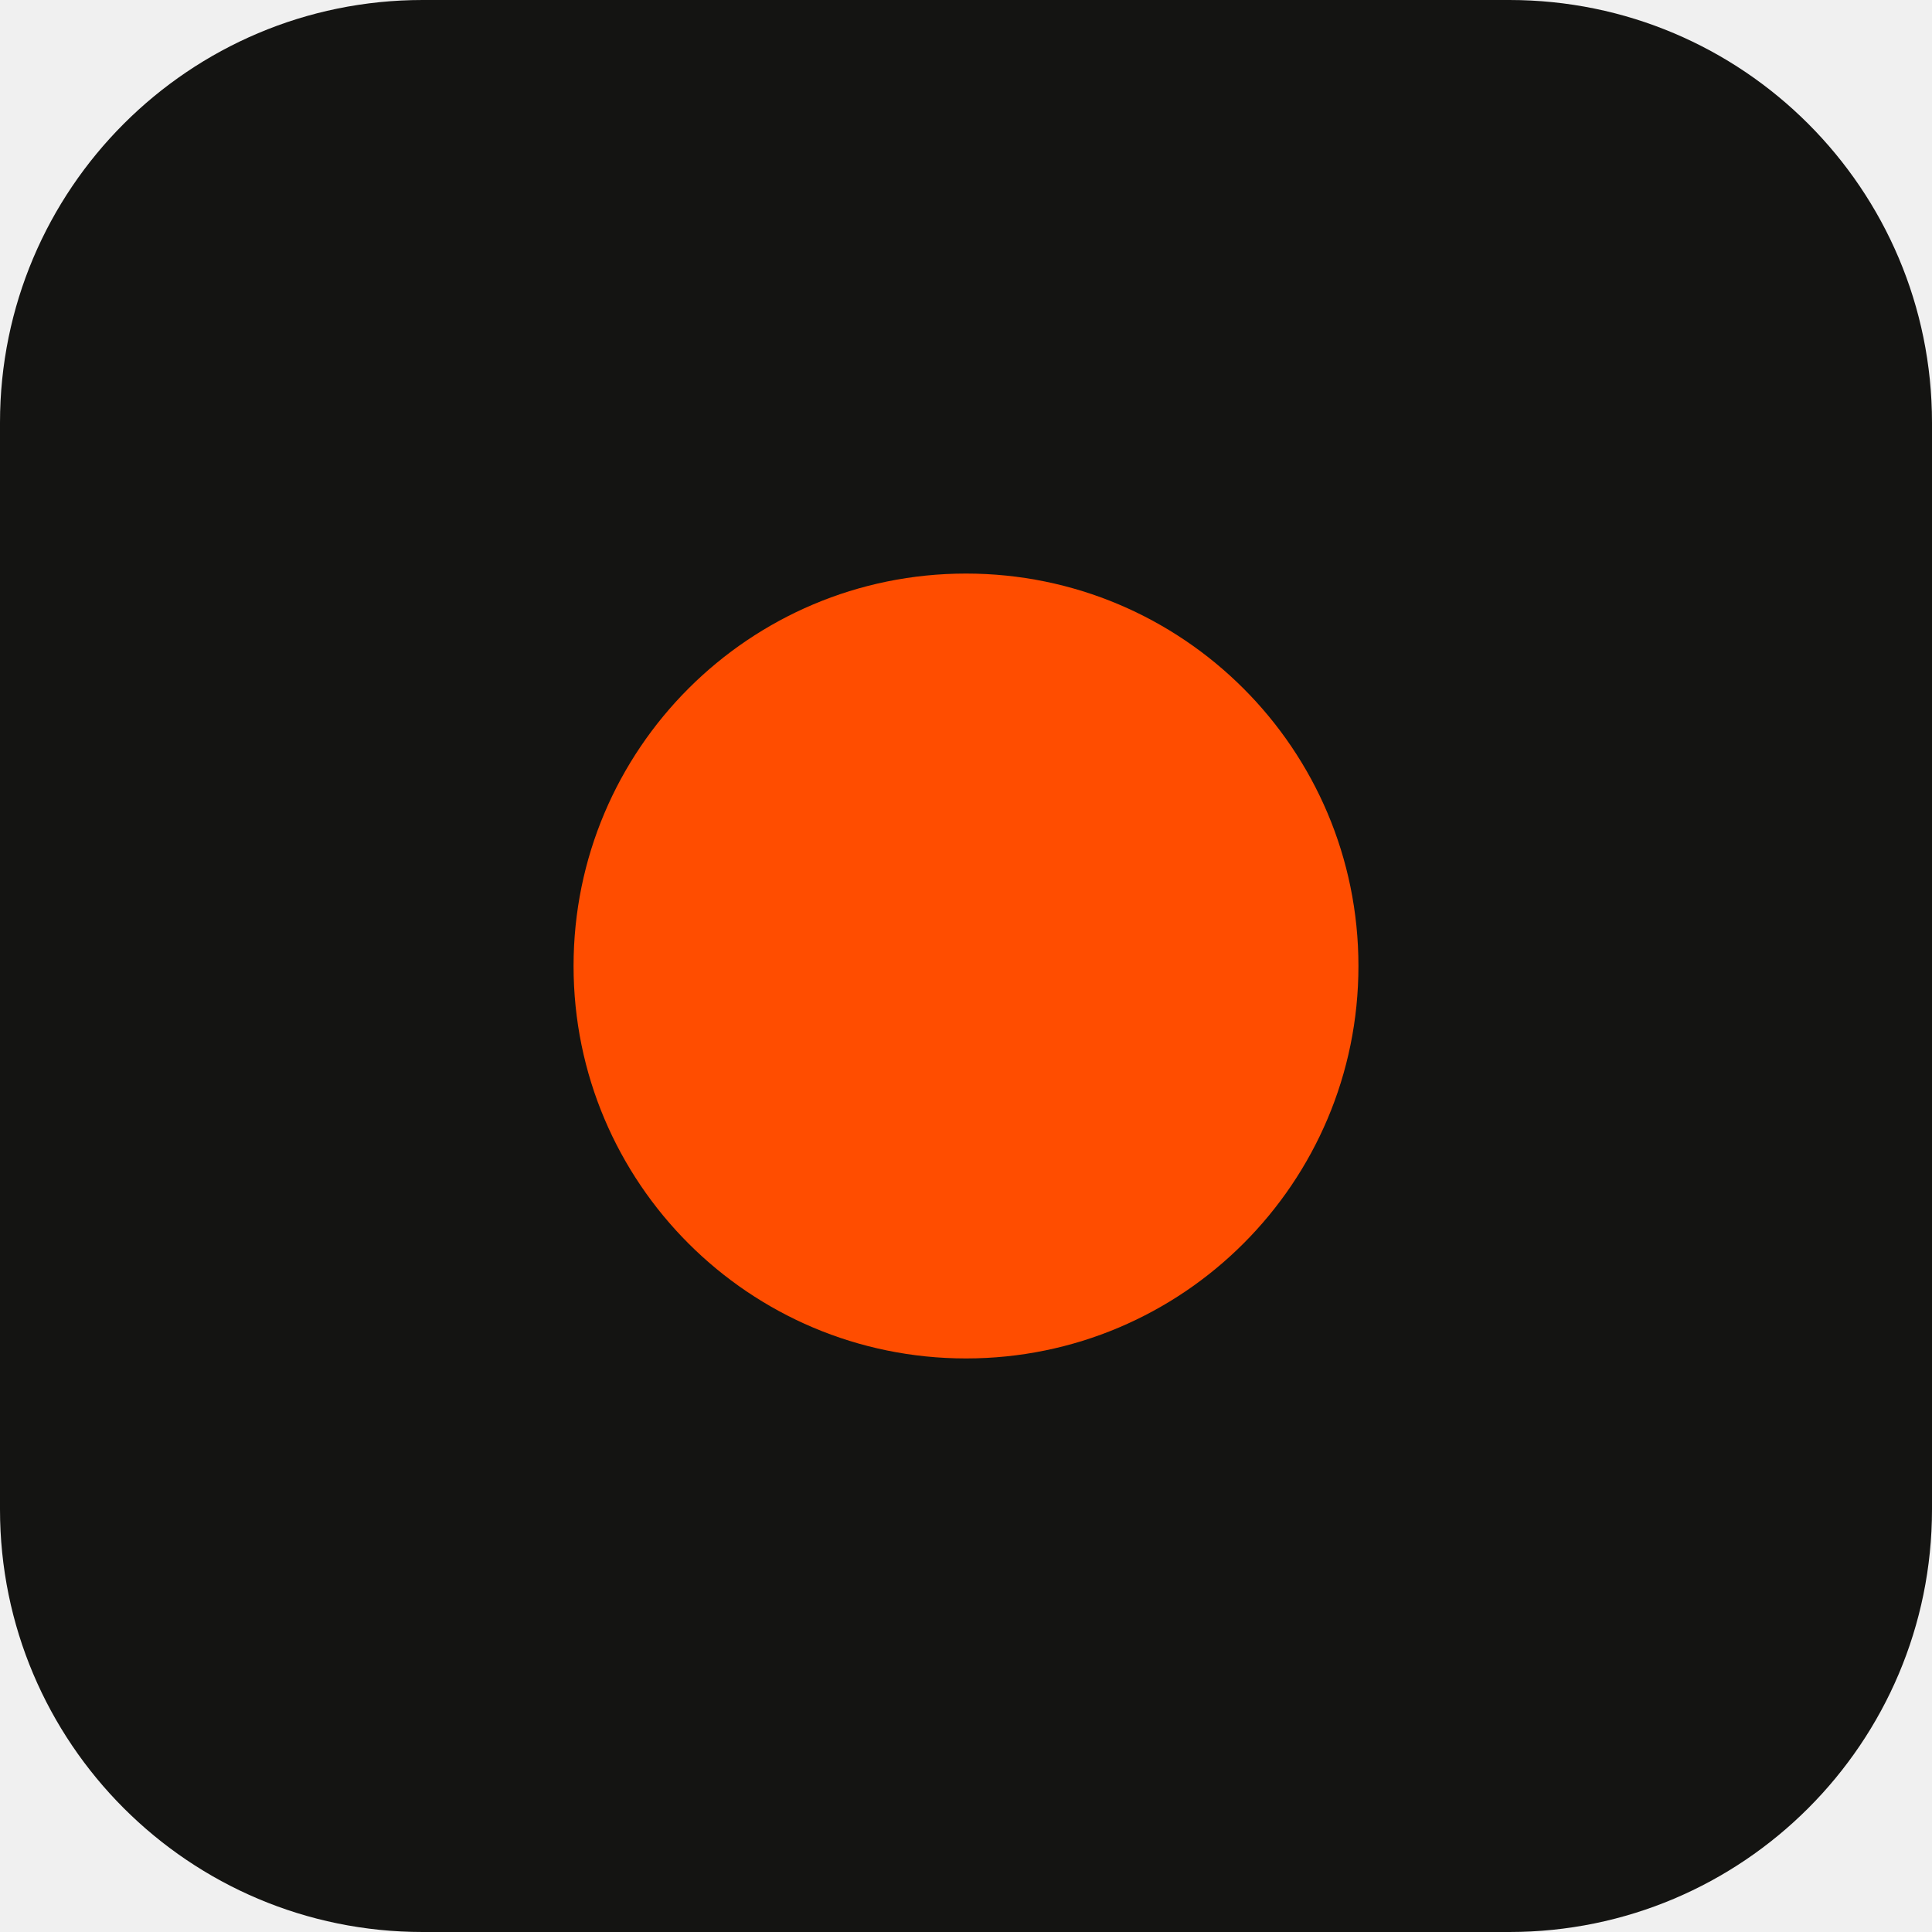
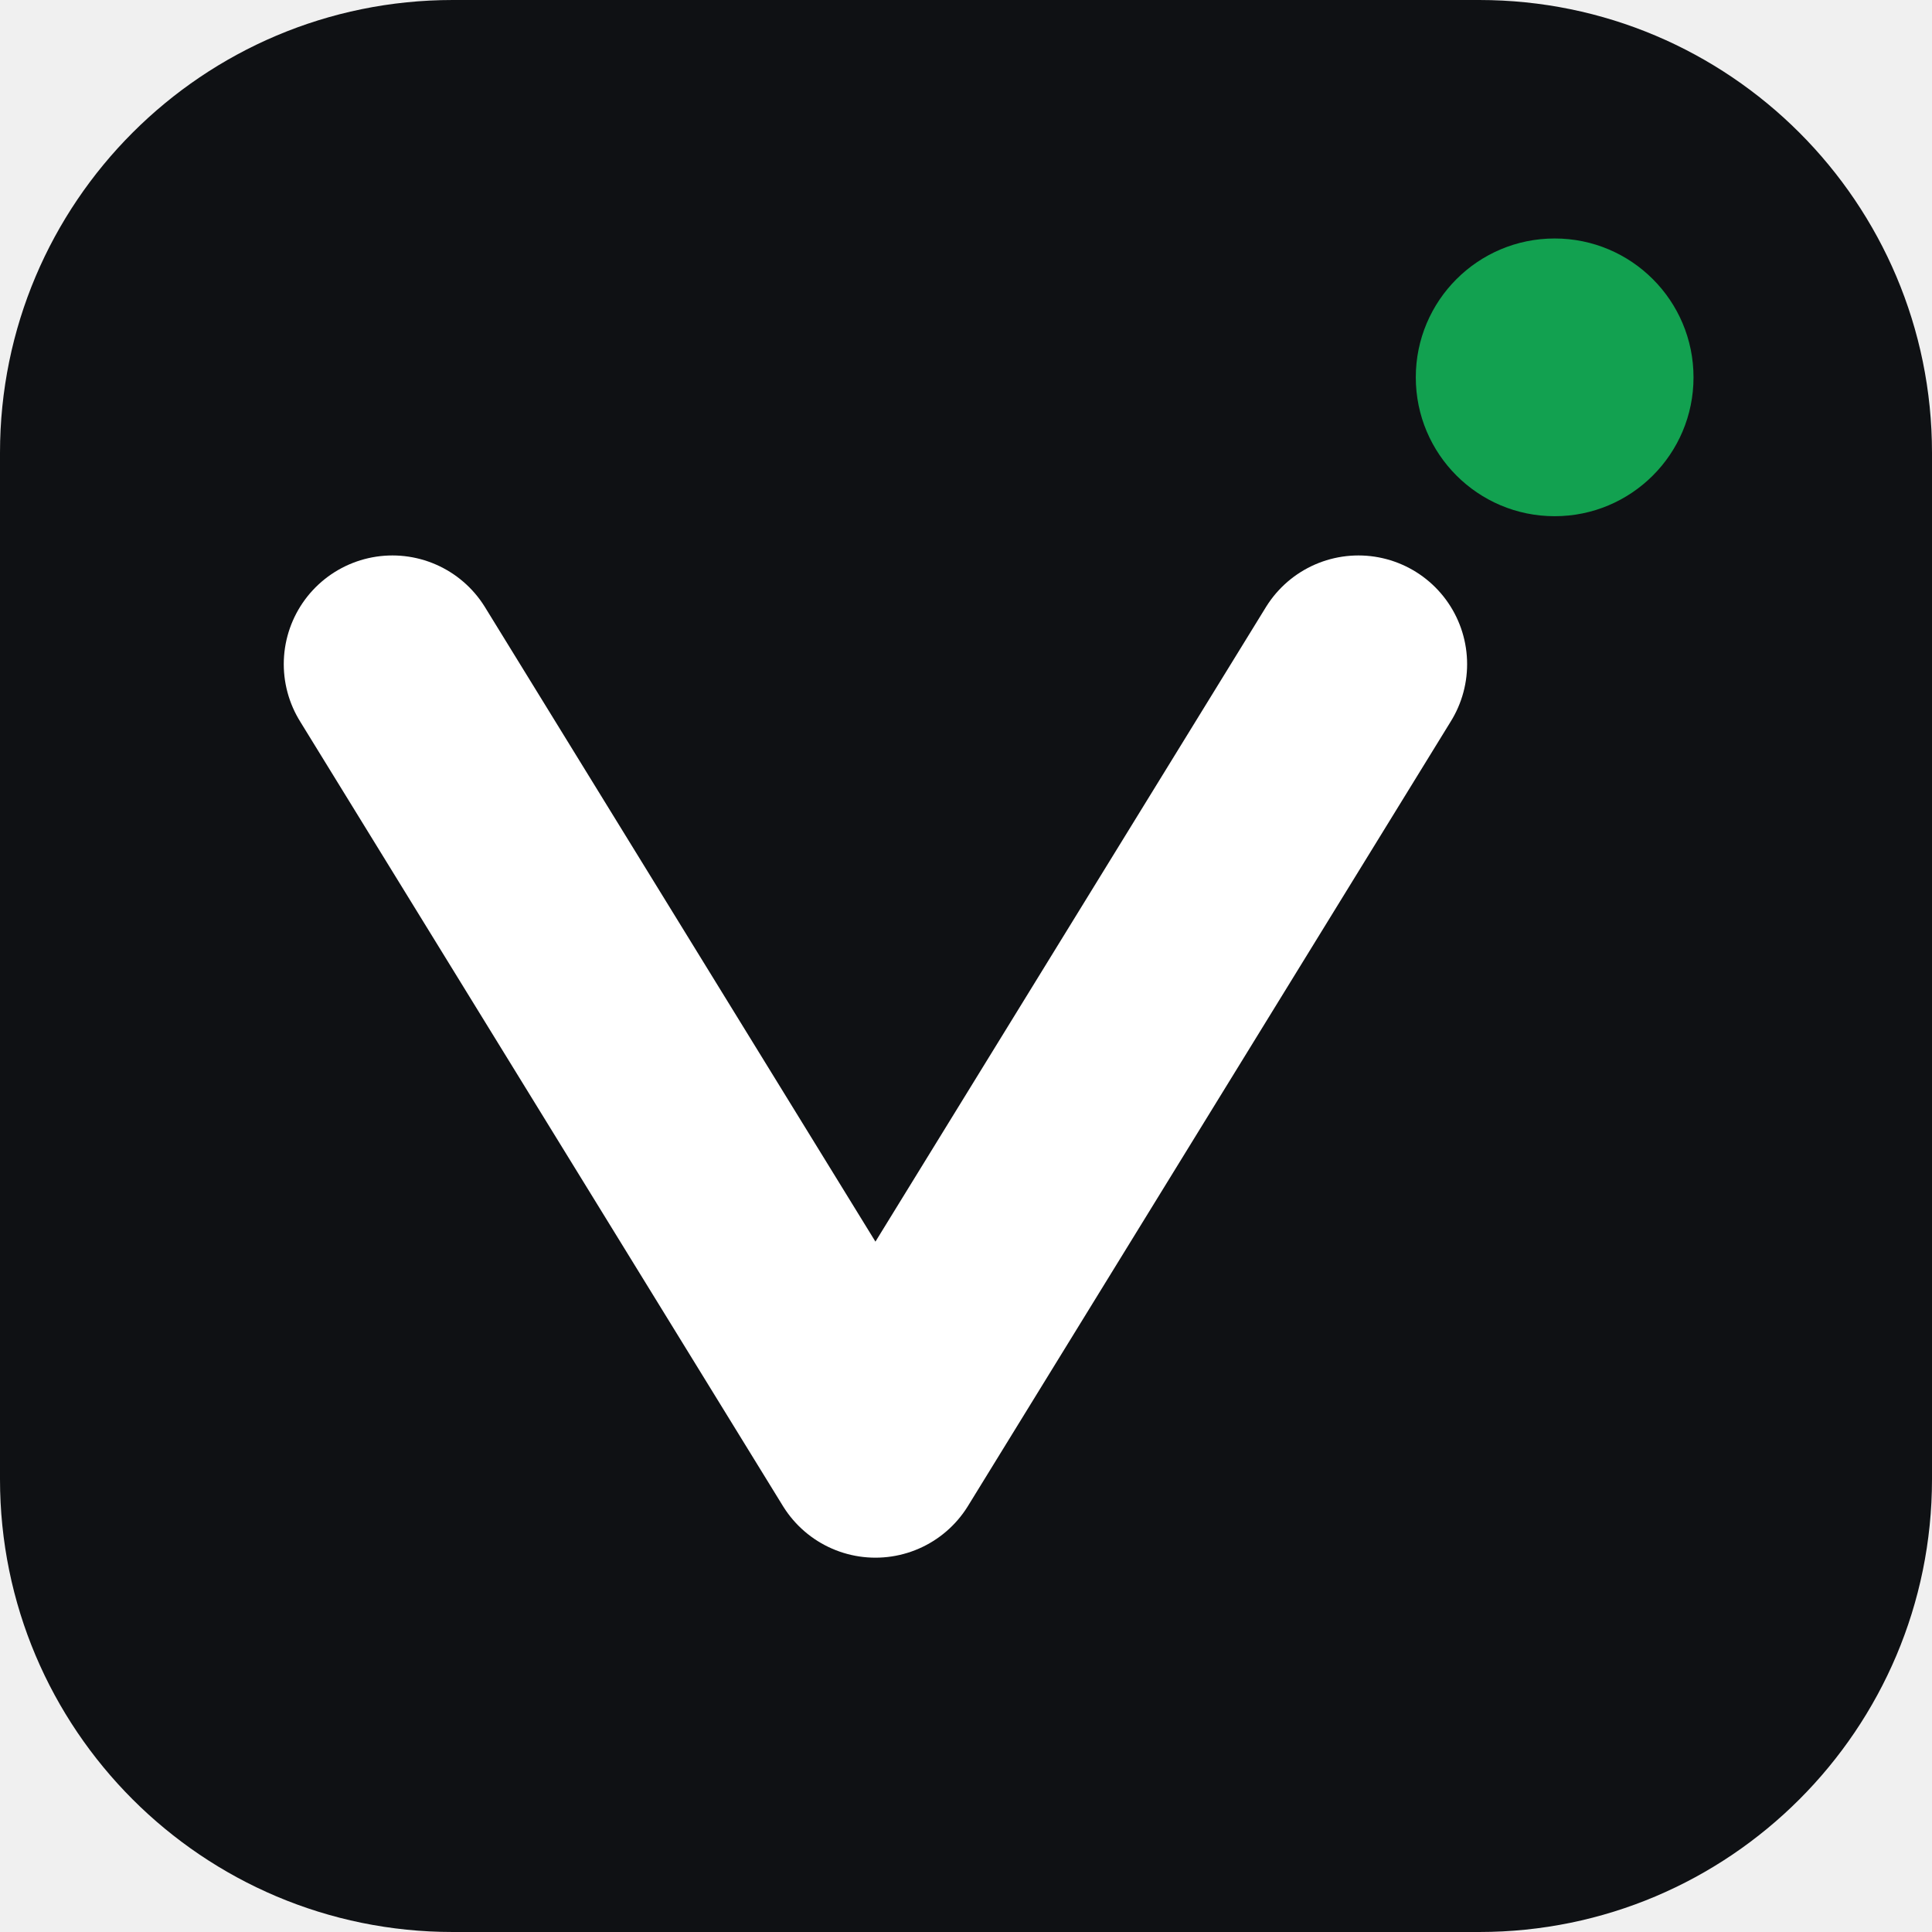
<svg xmlns="http://www.w3.org/2000/svg" viewBox="0 0 64 64">
-   <rect width="64" height="64" rx="14" fill="#141412" />
-   <circle cx="32" cy="32" r="13" fill="#ff4d00" />
+   <rect width="64" height="64" rx="15" fill="#0f1114" />
+   <path d="M13 22l16 26 16-26" fill="none" stroke="#fff" stroke-width="7.2" stroke-linejoin="round" stroke-linecap="round" />
+   <circle cx="51.5" cy="12.5" r="4.6" fill="#12a150" />
</svg>
